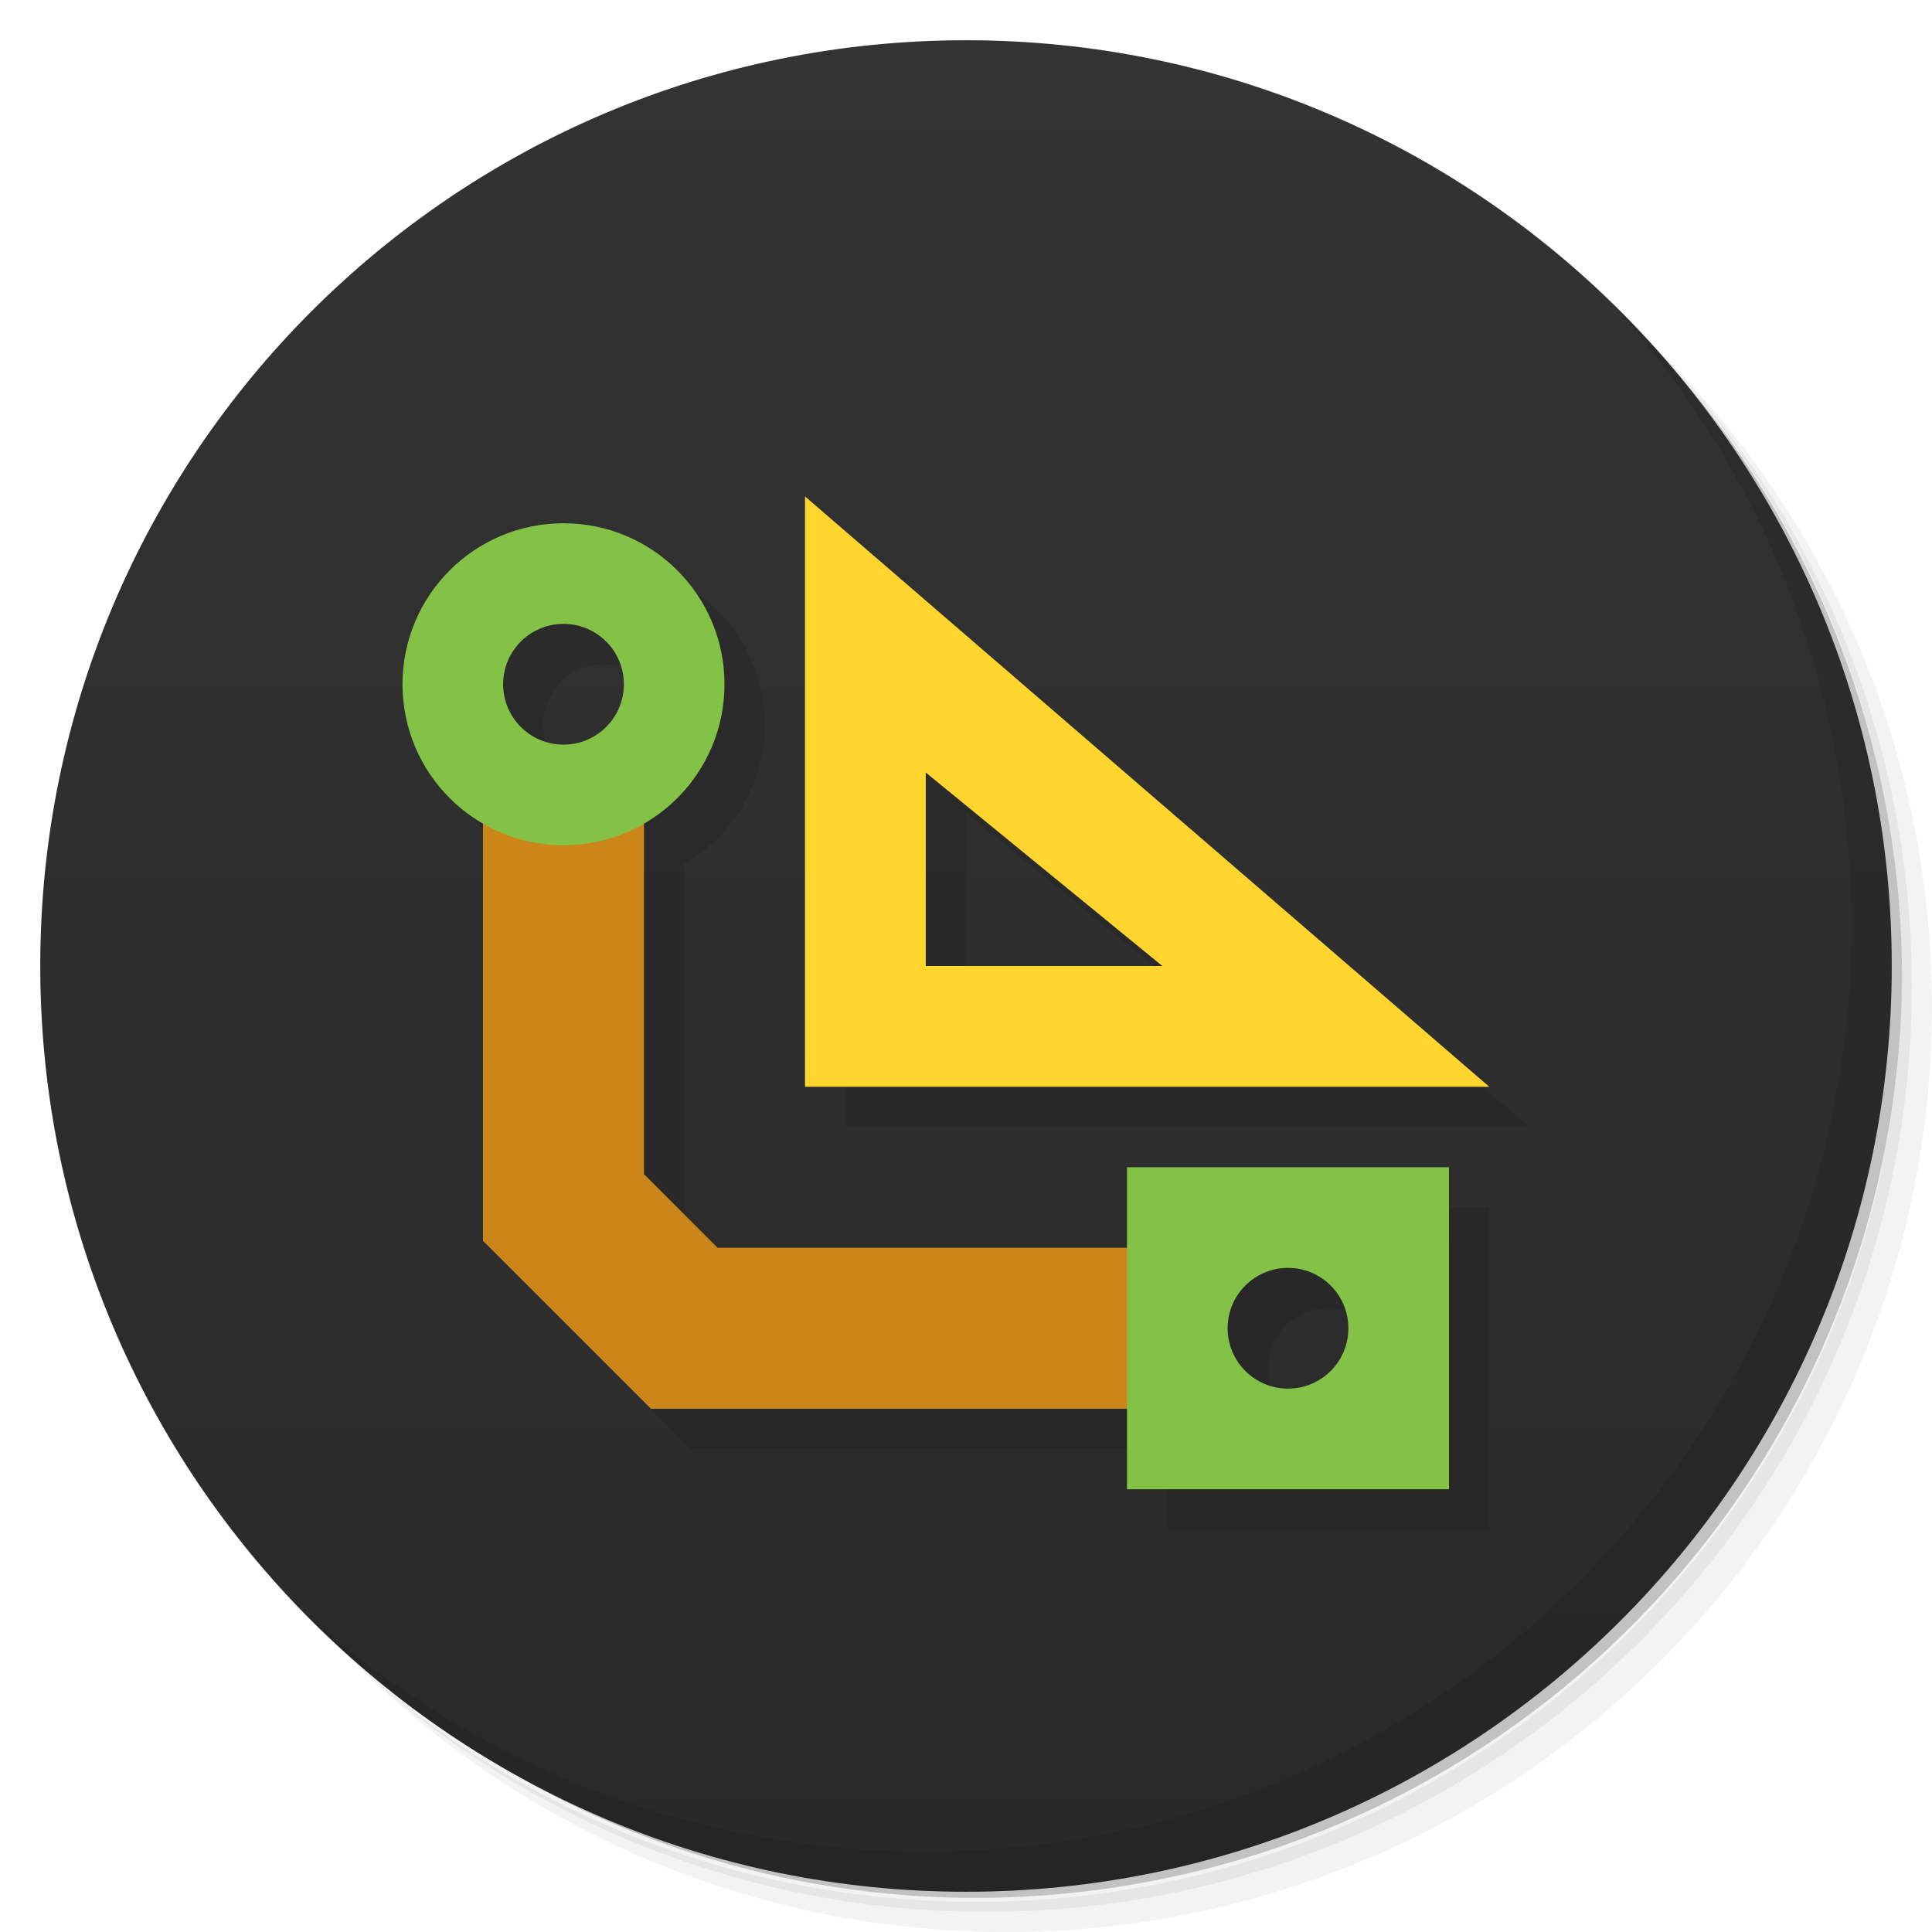
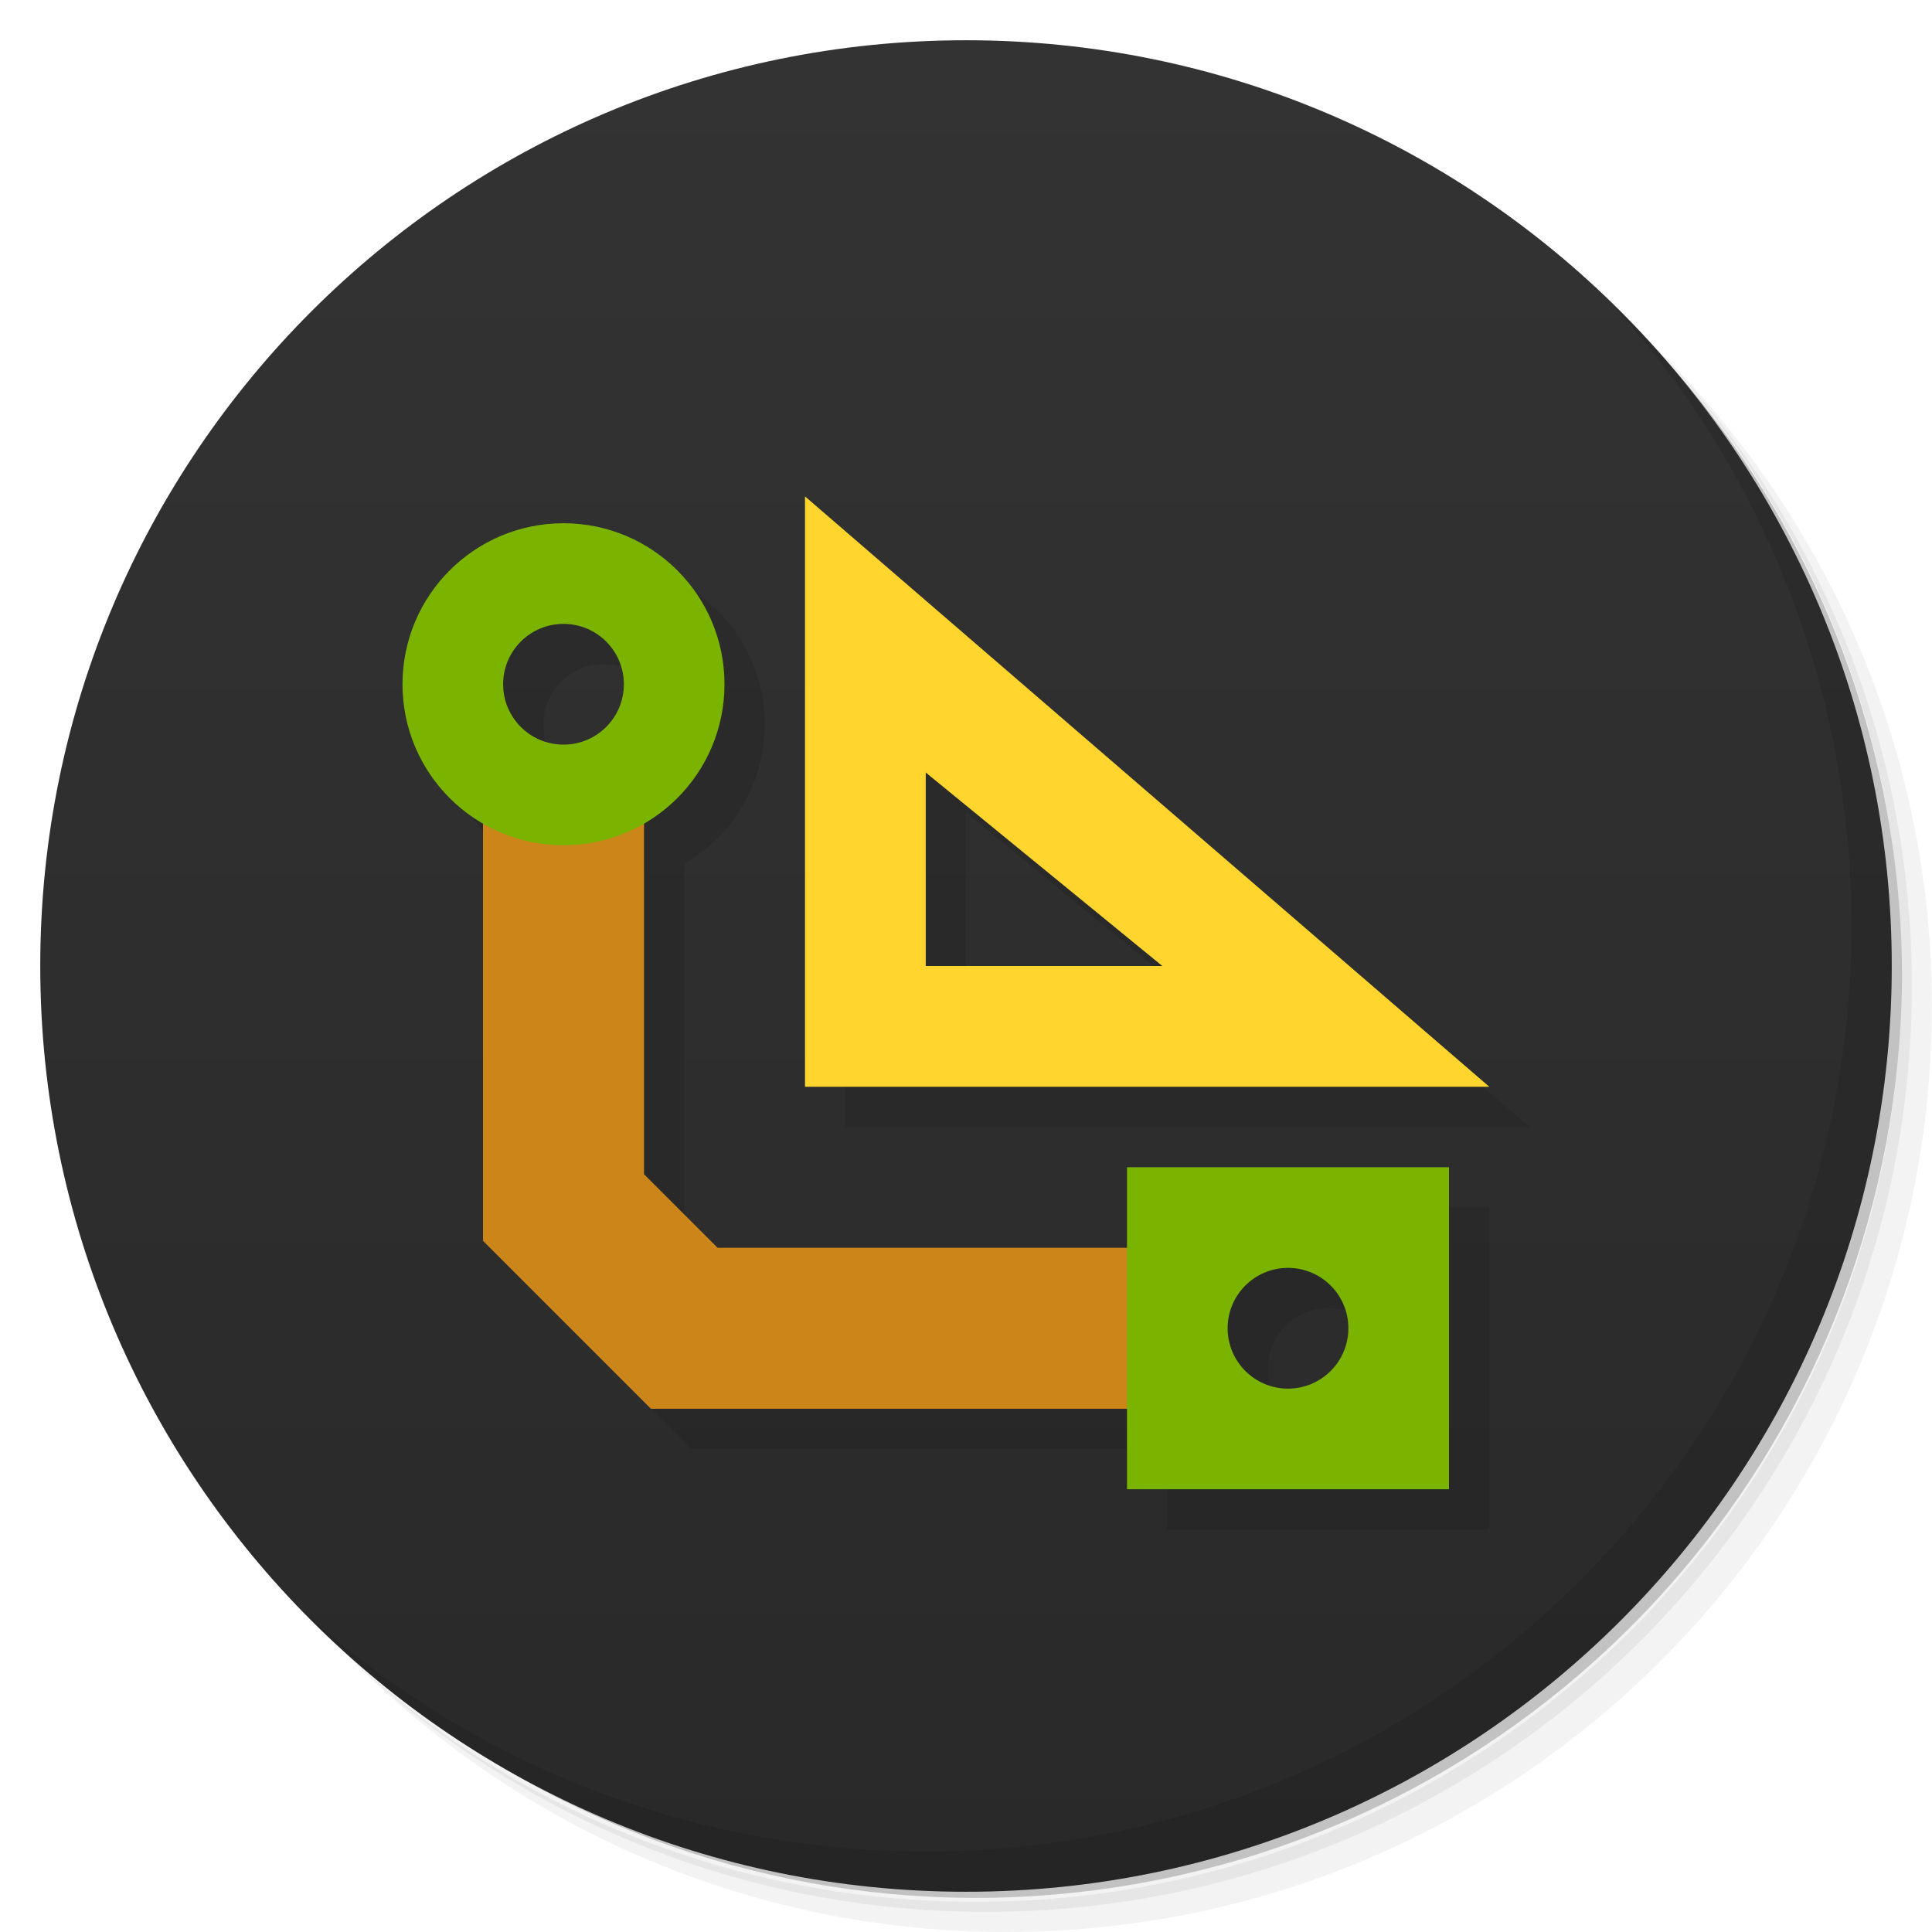
<svg xmlns="http://www.w3.org/2000/svg" xmlns:xlink="http://www.w3.org/1999/xlink" height="100%" width="100%" version="1.1" id="svg2" viewBox="0 0 48 48">
  <defs id="defs4">
    <linearGradient id="linearGradient3779">
      <stop id="stop3781" offset="0" style="stop-color:#292929;stop-opacity:1" />
      <stop id="stop3783" offset="1" style="stop-color:#333333;stop-opacity:1" />
    </linearGradient>
    <linearGradient id="linearGradient3788">
      <stop style="stop-color:#dfcdcd;stop-opacity:1;" offset="0" id="stop3790" />
      <stop style="stop-color:#e6dada;stop-opacity:1;" offset="1" id="stop3792" />
    </linearGradient>
    <linearGradient xlink:href="#linearGradient3779" id="linearGradient3009" gradientUnits="userSpaceOnUse" x1="1.0" y1="47.0" x2="1.0" y2="1.0" />
  </defs>
  <g id="g21">
    <path d="m 36.31 5 c 5.859 4.062 9.688 10.831 9.688 18.5 c 0 12.426 -10.07 22.5 -22.5 22.5 c -7.669 0 -14.438 -3.828 -18.5 -9.688 c 1.037 1.822 2.306 3.499 3.781 4.969 c 4.085 3.712 9.514 5.969 15.469 5.969 c 12.703 0 23 -10.298 23 -23 c 0 -5.954 -2.256 -11.384 -5.969 -15.469 c -1.469 -1.475 -3.147 -2.744 -4.969 -3.781 z m 4.969 3.781 c 3.854 4.113 6.219 9.637 6.219 15.719 c 0 12.703 -10.297 23 -23 23 c -6.081 0 -11.606 -2.364 -15.719 -6.219 c 4.16 4.144 9.883 6.719 16.219 6.719 c 12.703 0 23 -10.298 23 -23 c 0 -6.335 -2.575 -12.06 -6.719 -16.219 z" style="opacity:0.05" id="path23" />
    <path d="m 41.28 8.781 c 3.712 4.085 5.969 9.514 5.969 15.469 c 0 12.703 -10.297 23 -23 23 c -5.954 0 -11.384 -2.256 -15.469 -5.969 c 4.113 3.854 9.637 6.219 15.719 6.219 c 12.703 0 23 -10.298 23 -23 c 0 -6.081 -2.364 -11.606 -6.219 -15.719 z" style="opacity:0.1" id="path25" />
    <path d="m 31.25 2.375 c 8.615 3.154 14.75 11.417 14.75 21.13 c 0 12.426 -10.07 22.5 -22.5 22.5 c -9.708 0 -17.971 -6.135 -21.12 -14.75 a 23 23 0 0 0 44.875 -7 a 23 23 0 0 0 -16 -21.875 z" style="opacity:0.2" id="path27" />
  </g>
  <path id="path31" style="fill:url(#linearGradient3009);fill-opacity:1;stroke:none" d="M 24,1 C 36.703,1 47,11.297 47,24 47,36.703 36.703,47 24,47 11.297,47 1,36.703 1,24 1,11.297 11.297,1 24,1 Z" />
  <g id="g61">
    <path d="m 40.03 7.531 c 3.712 4.084 5.969 9.514 5.969 15.469 0 12.703 -10.297 23 -23 23 c -5.954 0 -11.384 -2.256 -15.469 -5.969 4.178 4.291 10.01 6.969 16.469 6.969 c 12.703 0 23 -10.298 23 -23 0 -6.462 -2.677 -12.291 -6.969 -16.469 z" style="opacity:0.1" id="path63" />
  </g>
  <g transform="matrix(0,1,1,0,0.422912,0.4887005)" id="g4174" style="opacity:0.1;fill:#000000">
    <g transform="matrix(-1,0,0,-1,1.5113,39.57709)" id="g4176" style="fill:#000000">
      <path id="path4178" d="M -34,10 -34,22.828 -29.828,27 -18,27 -18,23 -28.172,23 -30,21.172 -30,10 Z" style="color:#000000;font-style:normal;font-variant:normal;font-weight:normal;font-stretch:normal;font-size:medium;line-height:normal;font-family:sans-serif;text-indent:0;text-align:start;text-decoration:none;text-decoration-line:none;text-decoration-style:solid;text-decoration-color:#000000;letter-spacing:normal;word-spacing:normal;text-transform:none;direction:ltr;block-progression:tb;writing-mode:lr-tb;baseline-shift:baseline;text-anchor:start;white-space:normal;clip-rule:nonzero;display:inline;overflow:visible;visibility:visible;opacity:1;isolation:auto;mix-blend-mode:normal;color-interpolation:sRGB;color-interpolation-filters:linearRGB;solid-color:#000000;solid-opacity:1;fill:#000000;fill-opacity:1;fill-rule:evenodd;stroke:none;stroke-width:4;stroke-linecap:butt;stroke-linejoin:miter;stroke-miterlimit:4;stroke-dasharray:none;stroke-dashoffset:0;stroke-opacity:1;color-rendering:auto;image-rendering:auto;shape-rendering:auto;text-rendering:auto;enable-background:accumulate" />
      <path id="path4180" d="m -36,3 0,8 8,0 0,-8 -8,0 z m 4,2.5 A 1.5,1.5 0 0 1 -30.5,7 1.5,1.5 0 0 1 -32,8.5 1.5,1.5 0 0 1 -33.5,7 1.5,1.5 0 0 1 -32,5.5 Z" style="opacity:1;fill:#000000;fill-opacity:1;fill-rule:nonzero;stroke:none;stroke-width:1;stroke-miterlimit:4;stroke-dasharray:none;stroke-opacity:1" />
      <path id="path4182" d="m -16,21 a 4,4 0 0 0 -4,4 4,4 0 0 0 4,4 4,4 0 0 0 4,-4 4,4 0 0 0 -4,-4 z m 0,2.5 a 1.5,1.5 0 0 1 1.5,1.5 1.5,1.5 0 0 1 -1.5,1.5 1.5,1.5 0 0 1 -1.5,-1.5 1.5,1.5 0 0 1 1.5,-1.5 z" style="opacity:1;fill:#000000;fill-opacity:1;fill-rule:nonzero;stroke:none;stroke-width:1;stroke-miterlimit:4;stroke-dasharray:none;stroke-opacity:1" />
    </g>
    <g style="fill:#000000;fill-opacity:1" id="g4184" transform="matrix(0,-1,1,0,-7.207451,30.67084)">
      <g transform="matrix(0.6666667,0,0,0.6666667,-13.42036,11.36046)" style="fill:#000000;fill-opacity:1" id="g4186">
        <g style="fill:#000000;fill-opacity:1" id="g4188">
          <path id="path4190" style="fill:#000000;fill-opacity:1;fill-rule:evenodd;stroke:none" d="m 35.271,13.037 -25.5,22 25.5,0 m -4.5,-11.71 0,7.21 -8.816,0" />
        </g>
      </g>
    </g>
  </g>
  <g id="g4341-3" transform="matrix(0,1,1,0,0.4229115,-0.5112994)">
    <g id="g4248-6" transform="matrix(-1,0,0,-1,1.5113,38.57709)">
      <path style="color:#000000;font-style:normal;font-variant:normal;font-weight:normal;font-stretch:normal;font-size:medium;line-height:normal;font-family:sans-serif;text-indent:0;text-align:start;text-decoration:none;text-decoration-line:none;text-decoration-style:solid;text-decoration-color:#000000;letter-spacing:normal;word-spacing:normal;text-transform:none;direction:ltr;block-progression:tb;writing-mode:lr-tb;baseline-shift:baseline;text-anchor:start;white-space:normal;clip-rule:nonzero;display:inline;overflow:visible;visibility:visible;opacity:1;isolation:auto;mix-blend-mode:normal;color-interpolation:sRGB;color-interpolation-filters:linearRGB;solid-color:#000000;solid-opacity:1;fill:#cb8519;fill-opacity:1;fill-rule:evenodd;stroke:none;stroke-width:4;stroke-linecap:butt;stroke-linejoin:miter;stroke-miterlimit:4;stroke-dasharray:none;stroke-dashoffset:0;stroke-opacity:1;color-rendering:auto;image-rendering:auto;shape-rendering:auto;text-rendering:auto;enable-background:accumulate" d="M -34,10 -34,22.828 -29.828,27 -18,27 -18,23 -28.172,23 -30,21.172 -30,10 Z" id="path4246-7" />
-       <path style="opacity:1;fill:#84c147;fill-opacity:1;fill-rule:nonzero;stroke:none;stroke-width:1;stroke-miterlimit:4;stroke-dasharray:none;stroke-opacity:1" d="m -36,3 0,8 8,0 0,-8 -8,0 z m 4,2.5 A 1.5,1.5 0 0 1 -30.5,7 1.5,1.5 0 0 1 -32,8.5 1.5,1.5 0 0 1 -33.5,7 1.5,1.5 0 0 1 -32,5.5 Z" id="rect4216-5" />
-       <path style="opacity:1;fill:#84c147;fill-opacity:1;fill-rule:nonzero;stroke:none;stroke-width:1;stroke-miterlimit:4;stroke-dasharray:none;stroke-opacity:1" d="m -16,21 a 4,4 0 0 0 -4,4 4,4 0 0 0 4,4 4,4 0 0 0 4,-4 4,4 0 0 0 -4,-4 z m 0,2.5 a 1.5,1.5 0 0 1 1.5,1.5 1.5,1.5 0 0 1 -1.5,1.5 1.5,1.5 0 0 1 -1.5,-1.5 1.5,1.5 0 0 1 1.5,-1.5 z" id="path4218-3" />
+       <path style="opacity:1;fill:#7bb400;fill-opacity:1;fill-rule:nonzero;stroke:none;stroke-width:1;stroke-miterlimit:4;stroke-dasharray:none;stroke-opacity:1" d="m -36,3 0,8 8,0 0,-8 -8,0 z m 4,2.5 A 1.5,1.5 0 0 1 -30.5,7 1.5,1.5 0 0 1 -32,8.5 1.5,1.5 0 0 1 -33.5,7 1.5,1.5 0 0 1 -32,5.5 Z" id="rect4216-5" />
+       <path style="opacity:1;fill:#7bb400;fill-opacity:1;fill-rule:nonzero;stroke:none;stroke-width:1;stroke-miterlimit:4;stroke-dasharray:none;stroke-opacity:1" d="m -16,21 a 4,4 0 0 0 -4,4 4,4 0 0 0 4,4 4,4 0 0 0 4,-4 4,4 0 0 0 -4,-4 z m 0,2.5 a 1.5,1.5 0 0 1 1.5,1.5 1.5,1.5 0 0 1 -1.5,1.5 1.5,1.5 0 0 1 -1.5,-1.5 1.5,1.5 0 0 1 1.5,-1.5 z" id="path4218-3" />
    </g>
    <g transform="matrix(0,-1,1,0,-7.207451,29.67084)" id="g35-5" style="fill:#ffd52e;fill-opacity:1">
      <g id="g37-6" style="fill:#ffd52e;fill-opacity:1" transform="matrix(0.6666667,0,0,0.6666667,-13.42036,11.36046)">
        <g id="g39-29" style="fill:#ffd52e;fill-opacity:1">
          <path d="m 35.271,13.037 -25.5,22 25.5,0 m -4.5,-11.71 0,7.21 -8.816,0" style="fill:#ffd52e;fill-opacity:1;fill-rule:evenodd;stroke:none" id="path41-1" />
        </g>
      </g>
    </g>
  </g>
</svg>
